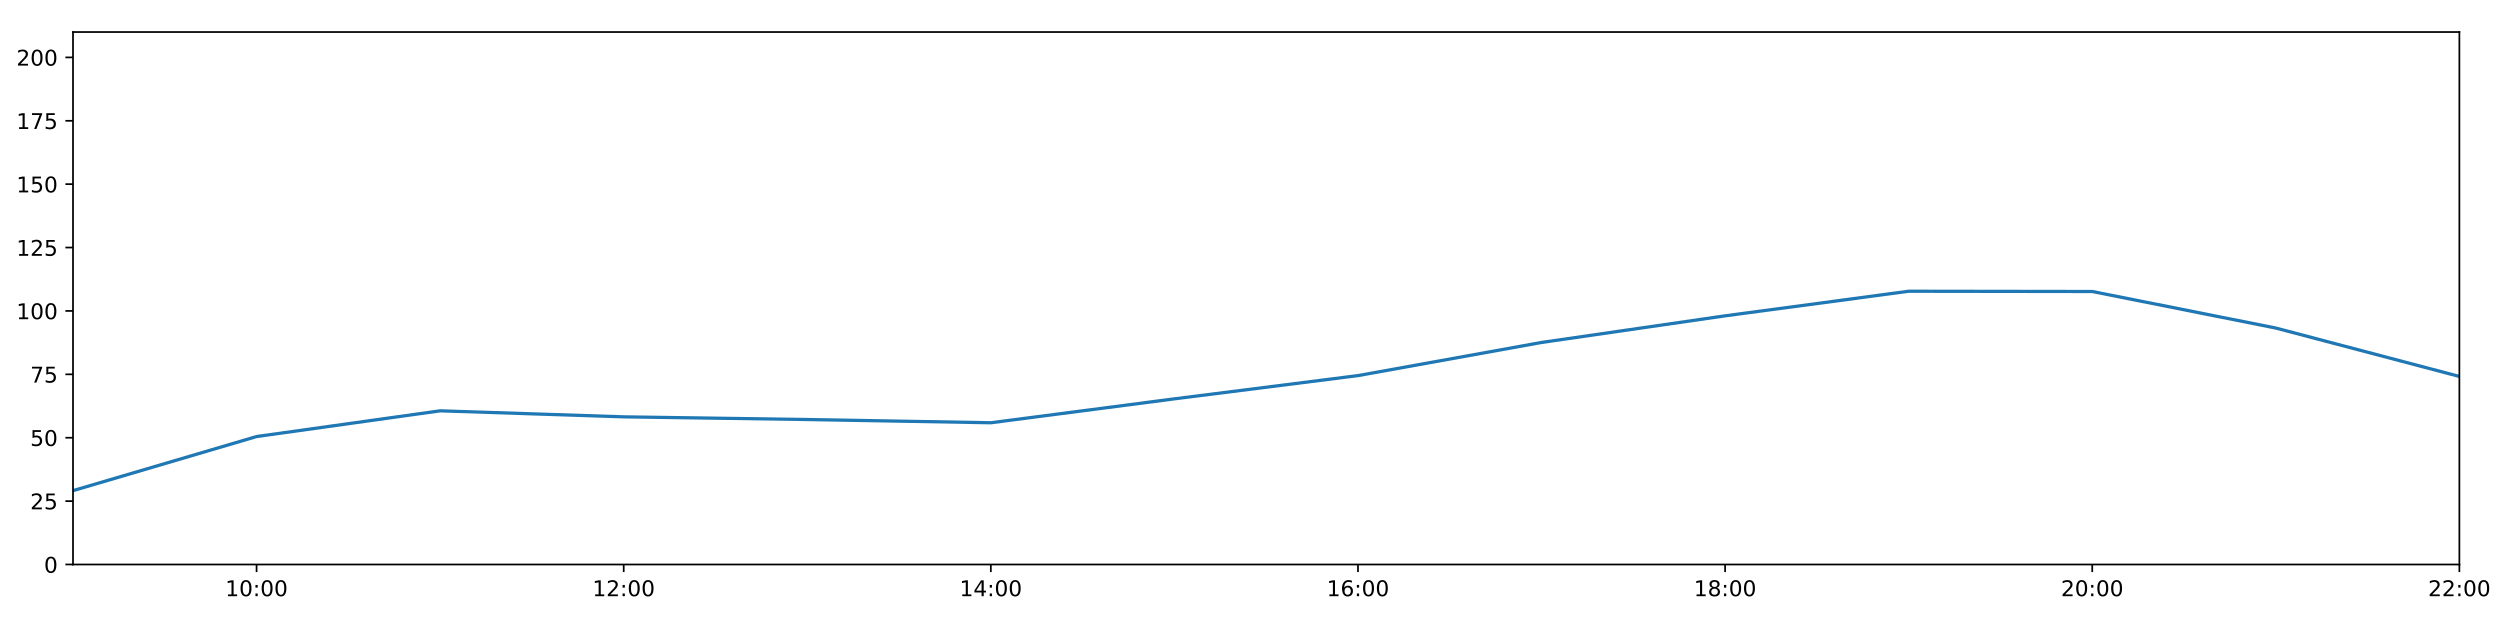
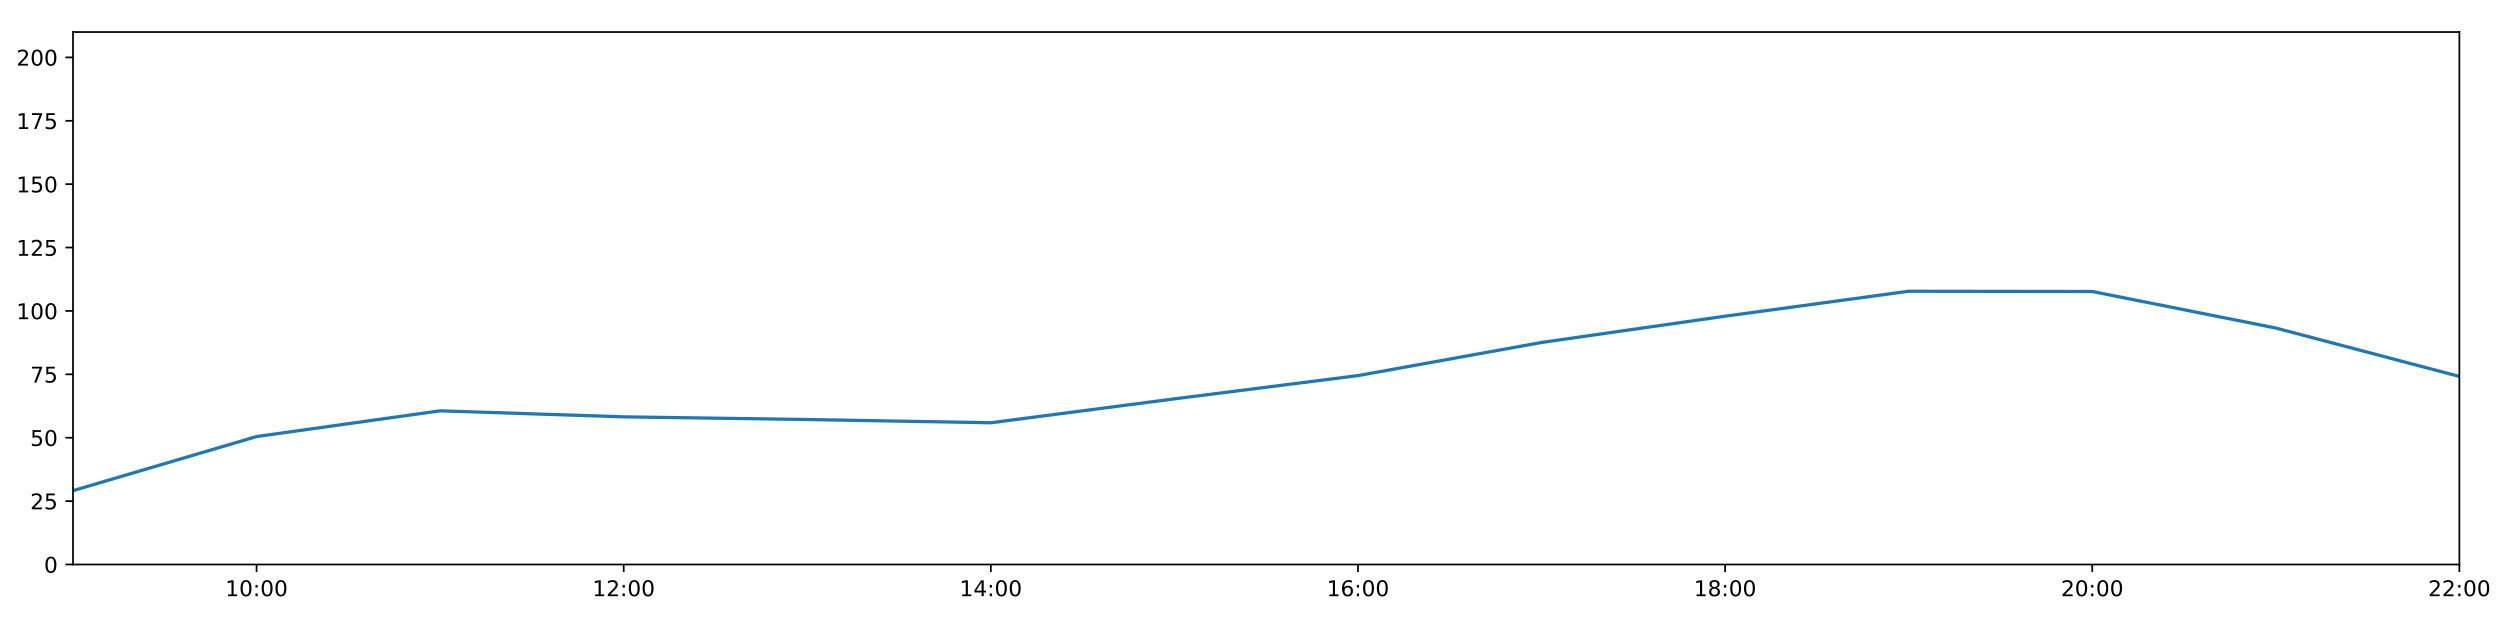
<svg xmlns="http://www.w3.org/2000/svg" xmlns:xlink="http://www.w3.org/1999/xlink" height="288pt" version="1.1" viewBox="0 0 1152 288" width="1152pt">
  <defs>
    <style type="text/css">
*{stroke-linecap:butt;stroke-linejoin:round;}
  </style>
  </defs>
  <g id="figure_1">
    <g id="patch_1">
      <path d="M 0 288  L 1152 288  L 1152 0  L 0 0  z " style="fill:#ffffff;" />
    </g>
    <g id="axes_1">
      <g id="patch_2">
        <path d="M 33.64 260.12  L 1133.28 260.12  L 1133.28 14.76  L 33.64 14.76  z " style="fill:#ffffff;" />
      </g>
      <g id="matplotlib.axis_1">
        <g id="xtick_1">
          <g id="line2d_1">
            <defs>
-               <path d="M 0 0  L 0 3.5  " id="m74e4bdd150" style="stroke:#000000;stroke-width:0.8;" />
-             </defs>
-             <g>
-               <use style="stroke:#000000;stroke-width:0.8;" x="118.228" xlink:href="#m74e4bdd150" y="260.12" />
+               <path d="M 0 0  L 0 3.5  " id="mae5f6e1209" style="stroke:#000000;stroke-width:0.8;" />
+             </defs>
+             <g>
+               <use style="stroke:#000000;stroke-width:0.8;" x="118.228" xlink:href="#mae5f6e1209" y="260.12" />
            </g>
          </g>
          <g id="text_1">
            <defs>
              <path d="M 12.406 8.297  L 28.516 8.297  L 28.516 63.922  L 10.984 60.406  L 10.984 69.391  L 28.422 72.906  L 38.281 72.906  L 38.281 8.297  L 54.391 8.297  L 54.391 0  L 12.406 0  z " id="DejaVuSans-49" />
              <path d="M 31.781 66.406  Q 24.172 66.406 20.328 58.906  Q 16.5 51.422 16.5 36.375  Q 16.5 21.391 20.328 13.891  Q 24.172 6.391 31.781 6.391  Q 39.453 6.391 43.281 13.891  Q 47.125 21.391 47.125 36.375  Q 47.125 51.422 43.281 58.906  Q 39.453 66.406 31.781 66.406  z M 31.781 74.219  Q 44.047 74.219 50.516 64.516  Q 56.984 54.828 56.984 36.375  Q 56.984 17.969 50.516 8.266  Q 44.047 -1.422 31.781 -1.422  Q 19.531 -1.422 13.062 8.266  Q 6.594 17.969 6.594 36.375  Q 6.594 54.828 13.062 64.516  Q 19.531 74.219 31.781 74.219  z " id="DejaVuSans-48" />
              <path d="M 11.719 12.406  L 22.016 12.406  L 22.016 0  L 11.719 0  z M 11.719 51.703  L 22.016 51.703  L 22.016 39.312  L 11.719 39.312  z " id="DejaVuSans-58" />
            </defs>
            <g transform="translate(103.8183 274.7184)scale(0.1 -0.1)">
              <use xlink:href="#DejaVuSans-49" />
              <use x="63.623" xlink:href="#DejaVuSans-48" />
              <use x="127.246" xlink:href="#DejaVuSans-58" />
              <use x="160.938" xlink:href="#DejaVuSans-48" />
              <use x="224.561" xlink:href="#DejaVuSans-48" />
            </g>
          </g>
        </g>
        <g id="xtick_2">
          <g id="line2d_2">
            <g>
-               <use style="stroke:#000000;stroke-width:0.8;" x="287.403" xlink:href="#m74e4bdd150" y="260.12" />
+               <use style="stroke:#000000;stroke-width:0.8;" x="287.403" xlink:href="#mae5f6e1209" y="260.12" />
            </g>
          </g>
          <g id="text_2">
            <defs>
              <path d="M 19.188 8.297  L 53.609 8.297  L 53.609 0  L 7.328 0  L 7.328 8.297  Q 12.938 14.109 22.625 23.891  Q 32.328 33.688 34.812 36.531  Q 39.547 41.844 41.422 45.531  Q 43.312 49.219 43.312 52.781  Q 43.312 58.594 39.234 62.25  Q 35.156 65.922 28.609 65.922  Q 23.969 65.922 18.812 64.312  Q 13.672 62.703 7.812 59.422  L 7.812 69.391  Q 13.766 71.781 18.938 73  Q 24.125 74.219 28.422 74.219  Q 39.75 74.219 46.484 68.547  Q 53.219 62.891 53.219 53.422  Q 53.219 48.922 51.531 44.891  Q 49.859 40.875 45.406 35.406  Q 44.188 33.984 37.641 27.219  Q 31.109 20.453 19.188 8.297  z " id="DejaVuSans-50" />
            </defs>
            <g transform="translate(272.9937 274.7184)scale(0.1 -0.1)">
              <use xlink:href="#DejaVuSans-49" />
              <use x="63.623" xlink:href="#DejaVuSans-50" />
              <use x="127.246" xlink:href="#DejaVuSans-58" />
              <use x="160.938" xlink:href="#DejaVuSans-48" />
              <use x="224.561" xlink:href="#DejaVuSans-48" />
            </g>
          </g>
        </g>
        <g id="xtick_3">
          <g id="line2d_3">
            <g>
-               <use style="stroke:#000000;stroke-width:0.8;" x="456.578" xlink:href="#m74e4bdd150" y="260.12" />
+               <use style="stroke:#000000;stroke-width:0.8;" x="456.578" xlink:href="#mae5f6e1209" y="260.12" />
            </g>
          </g>
          <g id="text_3">
            <defs>
              <path d="M 37.797 64.312  L 12.891 25.391  L 37.797 25.391  z M 35.203 72.906  L 47.609 72.906  L 47.609 25.391  L 58.016 25.391  L 58.016 17.188  L 47.609 17.188  L 47.609 0  L 37.797 0  L 37.797 17.188  L 4.891 17.188  L 4.891 26.703  z " id="DejaVuSans-52" />
            </defs>
            <g transform="translate(442.1691 274.7184)scale(0.1 -0.1)">
              <use xlink:href="#DejaVuSans-49" />
              <use x="63.623" xlink:href="#DejaVuSans-52" />
              <use x="127.246" xlink:href="#DejaVuSans-58" />
              <use x="160.938" xlink:href="#DejaVuSans-48" />
              <use x="224.561" xlink:href="#DejaVuSans-48" />
            </g>
          </g>
        </g>
        <g id="xtick_4">
          <g id="line2d_4">
            <g>
-               <use style="stroke:#000000;stroke-width:0.8;" x="625.754" xlink:href="#m74e4bdd150" y="260.12" />
+               <use style="stroke:#000000;stroke-width:0.8;" x="625.754" xlink:href="#mae5f6e1209" y="260.12" />
            </g>
          </g>
          <g id="text_4">
            <defs>
              <path d="M 33.016 40.375  Q 26.375 40.375 22.484 35.828  Q 18.609 31.297 18.609 23.391  Q 18.609 15.531 22.484 10.953  Q 26.375 6.391 33.016 6.391  Q 39.656 6.391 43.531 10.953  Q 47.406 15.531 47.406 23.391  Q 47.406 31.297 43.531 35.828  Q 39.656 40.375 33.016 40.375  z M 52.594 71.297  L 52.594 62.312  Q 48.875 64.062 45.094 64.984  Q 41.312 65.922 37.594 65.922  Q 27.828 65.922 22.672 59.328  Q 17.531 52.734 16.797 39.406  Q 19.672 43.656 24.016 45.922  Q 28.375 48.188 33.594 48.188  Q 44.578 48.188 50.953 41.516  Q 57.328 34.859 57.328 23.391  Q 57.328 12.156 50.688 5.359  Q 44.047 -1.422 33.016 -1.422  Q 20.359 -1.422 13.672 8.266  Q 6.984 17.969 6.984 36.375  Q 6.984 53.656 15.188 63.938  Q 23.391 74.219 37.203 74.219  Q 40.922 74.219 44.703 73.484  Q 48.484 72.75 52.594 71.297  z " id="DejaVuSans-54" />
            </defs>
            <g transform="translate(611.3445 274.7184)scale(0.1 -0.1)">
              <use xlink:href="#DejaVuSans-49" />
              <use x="63.623" xlink:href="#DejaVuSans-54" />
              <use x="127.246" xlink:href="#DejaVuSans-58" />
              <use x="160.938" xlink:href="#DejaVuSans-48" />
              <use x="224.561" xlink:href="#DejaVuSans-48" />
            </g>
          </g>
        </g>
        <g id="xtick_5">
          <g id="line2d_5">
            <g>
-               <use style="stroke:#000000;stroke-width:0.8;" x="794.929" xlink:href="#m74e4bdd150" y="260.12" />
+               <use style="stroke:#000000;stroke-width:0.8;" x="794.929" xlink:href="#mae5f6e1209" y="260.12" />
            </g>
          </g>
          <g id="text_5">
            <defs>
              <path d="M 31.781 34.625  Q 24.75 34.625 20.719 30.859  Q 16.703 27.094 16.703 20.516  Q 16.703 13.922 20.719 10.156  Q 24.75 6.391 31.781 6.391  Q 38.812 6.391 42.859 10.172  Q 46.922 13.969 46.922 20.516  Q 46.922 27.094 42.891 30.859  Q 38.875 34.625 31.781 34.625  z M 21.922 38.812  Q 15.578 40.375 12.031 44.719  Q 8.5 49.078 8.5 55.328  Q 8.5 64.062 14.719 69.141  Q 20.953 74.219 31.781 74.219  Q 42.672 74.219 48.875 69.141  Q 55.078 64.062 55.078 55.328  Q 55.078 49.078 51.531 44.719  Q 48 40.375 41.703 38.812  Q 48.828 37.156 52.797 32.312  Q 56.781 27.484 56.781 20.516  Q 56.781 9.906 50.312 4.234  Q 43.844 -1.422 31.781 -1.422  Q 19.734 -1.422 13.25 4.234  Q 6.781 9.906 6.781 20.516  Q 6.781 27.484 10.781 32.312  Q 14.797 37.156 21.922 38.812  z M 18.312 54.391  Q 18.312 48.734 21.844 45.562  Q 25.391 42.391 31.781 42.391  Q 38.141 42.391 41.719 45.562  Q 45.312 48.734 45.312 54.391  Q 45.312 60.062 41.719 63.234  Q 38.141 66.406 31.781 66.406  Q 25.391 66.406 21.844 63.234  Q 18.312 60.062 18.312 54.391  z " id="DejaVuSans-56" />
            </defs>
            <g transform="translate(780.5199 274.7184)scale(0.1 -0.1)">
              <use xlink:href="#DejaVuSans-49" />
              <use x="63.623" xlink:href="#DejaVuSans-56" />
              <use x="127.246" xlink:href="#DejaVuSans-58" />
              <use x="160.938" xlink:href="#DejaVuSans-48" />
              <use x="224.561" xlink:href="#DejaVuSans-48" />
            </g>
          </g>
        </g>
        <g id="xtick_6">
          <g id="line2d_6">
            <g>
-               <use style="stroke:#000000;stroke-width:0.8;" x="964.105" xlink:href="#m74e4bdd150" y="260.12" />
+               <use style="stroke:#000000;stroke-width:0.8;" x="964.105" xlink:href="#mae5f6e1209" y="260.12" />
            </g>
          </g>
          <g id="text_6">
            <g transform="translate(949.6952 274.7184)scale(0.1 -0.1)">
              <use xlink:href="#DejaVuSans-50" />
              <use x="63.623" xlink:href="#DejaVuSans-48" />
              <use x="127.246" xlink:href="#DejaVuSans-58" />
              <use x="160.938" xlink:href="#DejaVuSans-48" />
              <use x="224.561" xlink:href="#DejaVuSans-48" />
            </g>
          </g>
        </g>
        <g id="xtick_7">
          <g id="line2d_7">
            <g>
-               <use style="stroke:#000000;stroke-width:0.8;" x="1133.28" xlink:href="#m74e4bdd150" y="260.12" />
+               <use style="stroke:#000000;stroke-width:0.8;" x="1133.28" xlink:href="#mae5f6e1209" y="260.12" />
            </g>
          </g>
          <g id="text_7">
            <g transform="translate(1118.871 274.7184)scale(0.1 -0.1)">
              <use xlink:href="#DejaVuSans-50" />
              <use x="63.623" xlink:href="#DejaVuSans-50" />
              <use x="127.246" xlink:href="#DejaVuSans-58" />
              <use x="160.938" xlink:href="#DejaVuSans-48" />
              <use x="224.561" xlink:href="#DejaVuSans-48" />
            </g>
          </g>
        </g>
      </g>
      <g id="matplotlib.axis_2">
        <g id="ytick_1">
          <g id="line2d_8">
            <defs>
-               <path d="M 0 0  L -3.5 0  " id="mc98ccb005f" style="stroke:#000000;stroke-width:0.8;" />
-             </defs>
-             <g>
-               <use style="stroke:#000000;stroke-width:0.8;" x="33.64" xlink:href="#mc98ccb005f" y="260.12" />
+               <path d="M 0 0  L -3.5 0  " id="mcc25591be4" style="stroke:#000000;stroke-width:0.8;" />
+             </defs>
+             <g>
+               <use style="stroke:#000000;stroke-width:0.8;" x="33.64" xlink:href="#mcc25591be4" y="260.12" />
            </g>
          </g>
          <g id="text_8">
            <g transform="translate(20.2775 263.9192)scale(0.1 -0.1)">
              <use xlink:href="#DejaVuSans-48" />
            </g>
          </g>
        </g>
        <g id="ytick_2">
          <g id="line2d_9">
            <g>
-               <use style="stroke:#000000;stroke-width:0.8;" x="33.64" xlink:href="#mc98ccb005f" y="230.91" />
+               <use style="stroke:#000000;stroke-width:0.8;" x="33.64" xlink:href="#mcc25591be4" y="230.91" />
            </g>
          </g>
          <g id="text_9">
            <defs>
              <path d="M 10.797 72.906  L 49.516 72.906  L 49.516 64.594  L 19.828 64.594  L 19.828 46.734  Q 21.969 47.469 24.109 47.828  Q 26.266 48.188 28.422 48.188  Q 40.625 48.188 47.75 41.5  Q 54.891 34.812 54.891 23.391  Q 54.891 11.625 47.562 5.094  Q 40.234 -1.422 26.906 -1.422  Q 22.312 -1.422 17.547 -0.641  Q 12.797 0.141 7.719 1.703  L 7.719 11.625  Q 12.109 9.234 16.797 8.062  Q 21.484 6.891 26.703 6.891  Q 35.156 6.891 40.078 11.328  Q 45.016 15.766 45.016 23.391  Q 45.016 31 40.078 35.438  Q 35.156 39.891 26.703 39.891  Q 22.75 39.891 18.812 39.016  Q 14.891 38.141 10.797 36.281  z " id="DejaVuSans-53" />
            </defs>
            <g transform="translate(13.915 234.7097)scale(0.1 -0.1)">
              <use xlink:href="#DejaVuSans-50" />
              <use x="63.623" xlink:href="#DejaVuSans-53" />
            </g>
          </g>
        </g>
        <g id="ytick_3">
          <g id="line2d_10">
            <g>
-               <use style="stroke:#000000;stroke-width:0.8;" x="33.64" xlink:href="#mc98ccb005f" y="201.701" />
+               <use style="stroke:#000000;stroke-width:0.8;" x="33.64" xlink:href="#mcc25591be4" y="201.701" />
            </g>
          </g>
          <g id="text_10">
            <g transform="translate(13.915 205.5002)scale(0.1 -0.1)">
              <use xlink:href="#DejaVuSans-53" />
              <use x="63.623" xlink:href="#DejaVuSans-48" />
            </g>
          </g>
        </g>
        <g id="ytick_4">
          <g id="line2d_11">
            <g>
-               <use style="stroke:#000000;stroke-width:0.8;" x="33.64" xlink:href="#mc98ccb005f" y="172.491" />
+               <use style="stroke:#000000;stroke-width:0.8;" x="33.64" xlink:href="#mcc25591be4" y="172.491" />
            </g>
          </g>
          <g id="text_11">
            <defs>
              <path d="M 8.203 72.906  L 55.078 72.906  L 55.078 68.703  L 28.609 0  L 18.312 0  L 43.219 64.594  L 8.203 64.594  z " id="DejaVuSans-55" />
            </defs>
            <g transform="translate(13.915 176.2906)scale(0.1 -0.1)">
              <use xlink:href="#DejaVuSans-55" />
              <use x="63.623" xlink:href="#DejaVuSans-53" />
            </g>
          </g>
        </g>
        <g id="ytick_5">
          <g id="line2d_12">
            <g>
-               <use style="stroke:#000000;stroke-width:0.8;" x="33.64" xlink:href="#mc98ccb005f" y="143.282" />
+               <use style="stroke:#000000;stroke-width:0.8;" x="33.64" xlink:href="#mcc25591be4" y="143.282" />
            </g>
          </g>
          <g id="text_12">
            <g transform="translate(7.5525 147.0811)scale(0.1 -0.1)">
              <use xlink:href="#DejaVuSans-49" />
              <use x="63.623" xlink:href="#DejaVuSans-48" />
              <use x="127.246" xlink:href="#DejaVuSans-48" />
            </g>
          </g>
        </g>
        <g id="ytick_6">
          <g id="line2d_13">
            <g>
-               <use style="stroke:#000000;stroke-width:0.8;" x="33.64" xlink:href="#mc98ccb005f" y="114.072" />
+               <use style="stroke:#000000;stroke-width:0.8;" x="33.64" xlink:href="#mcc25591be4" y="114.072" />
            </g>
          </g>
          <g id="text_13">
            <g transform="translate(7.5525 117.8716)scale(0.1 -0.1)">
              <use xlink:href="#DejaVuSans-49" />
              <use x="63.623" xlink:href="#DejaVuSans-50" />
              <use x="127.246" xlink:href="#DejaVuSans-53" />
            </g>
          </g>
        </g>
        <g id="ytick_7">
          <g id="line2d_14">
            <g>
-               <use style="stroke:#000000;stroke-width:0.8;" x="33.64" xlink:href="#mc98ccb005f" y="84.863" />
+               <use style="stroke:#000000;stroke-width:0.8;" x="33.64" xlink:href="#mcc25591be4" y="84.863" />
            </g>
          </g>
          <g id="text_14">
            <g transform="translate(7.5525 88.66208)scale(0.1 -0.1)">
              <use xlink:href="#DejaVuSans-49" />
              <use x="63.623" xlink:href="#DejaVuSans-53" />
              <use x="127.246" xlink:href="#DejaVuSans-48" />
            </g>
          </g>
        </g>
        <g id="ytick_8">
          <g id="line2d_15">
            <g>
-               <use style="stroke:#000000;stroke-width:0.8;" x="33.64" xlink:href="#mc98ccb005f" y="55.653" />
+               <use style="stroke:#000000;stroke-width:0.8;" x="33.64" xlink:href="#mcc25591be4" y="55.653" />
            </g>
          </g>
          <g id="text_15">
            <g transform="translate(7.5525 59.45255)scale(0.1 -0.1)">
              <use xlink:href="#DejaVuSans-49" />
              <use x="63.623" xlink:href="#DejaVuSans-55" />
              <use x="127.246" xlink:href="#DejaVuSans-53" />
            </g>
          </g>
        </g>
        <g id="ytick_9">
          <g id="line2d_16">
            <g>
-               <use style="stroke:#000000;stroke-width:0.8;" x="33.64" xlink:href="#mc98ccb005f" y="26.444" />
+               <use style="stroke:#000000;stroke-width:0.8;" x="33.64" xlink:href="#mcc25591be4" y="26.444" />
            </g>
          </g>
          <g id="text_16">
            <g transform="translate(7.5525 30.24303)scale(0.1 -0.1)">
              <use xlink:href="#DejaVuSans-50" />
              <use x="63.623" xlink:href="#DejaVuSans-48" />
              <use x="127.246" xlink:href="#DejaVuSans-48" />
            </g>
          </g>
        </g>
      </g>
      <g id="line2d_17">
-         <path clip-path="url(#p465cd21d13)" d="M 33.64 226.081  L 118.228 201.156  L 202.815 189.308  L 287.403 192.081  L 371.991 193.314  L 456.578 194.808  L 541.166 183.786  L 625.754 173.076  L 710.342 157.803  L 794.929 145.535  L 879.517 134.2  L 964.105 134.324  L 1048.692 151.168  L 1133.28 173.465  " style="fill:none;stroke:#1f77b4;stroke-linecap:square;stroke-width:1.5;" />
+         <path clip-path="url(#p6cdbc812e6)" d="M 33.64 226.081  L 118.228 201.156  L 202.815 189.308  L 287.403 192.081  L 371.991 193.314  L 456.578 194.808  L 541.166 183.786  L 625.754 173.076  L 710.342 157.803  L 794.929 145.699  L 879.517 134.2  L 964.105 134.324  L 1048.692 151.168  L 1133.28 173.465  " style="fill:none;stroke:#1f77b4;stroke-linecap:square;stroke-width:1.5;" />
      </g>
      <g id="patch_3">
        <path d="M 33.64 260.12  L 33.64 14.76  " style="fill:none;stroke:#000000;stroke-linecap:square;stroke-linejoin:miter;stroke-width:0.8;" />
      </g>
      <g id="patch_4">
        <path d="M 1133.28 260.12  L 1133.28 14.76  " style="fill:none;stroke:#000000;stroke-linecap:square;stroke-linejoin:miter;stroke-width:0.8;" />
      </g>
      <g id="patch_5">
        <path d="M 33.64 260.12  L 1133.28 260.12  " style="fill:none;stroke:#000000;stroke-linecap:square;stroke-linejoin:miter;stroke-width:0.8;" />
      </g>
      <g id="patch_6">
        <path d="M 33.64 14.76  L 1133.28 14.76  " style="fill:none;stroke:#000000;stroke-linecap:square;stroke-linejoin:miter;stroke-width:0.8;" />
      </g>
    </g>
  </g>
  <defs>
-     <clipPath id="p465cd21d13">
+     <clipPath id="p6cdbc812e6">
      <rect height="245.36" width="1099.64" x="33.64" y="14.76" />
    </clipPath>
  </defs>
</svg>
